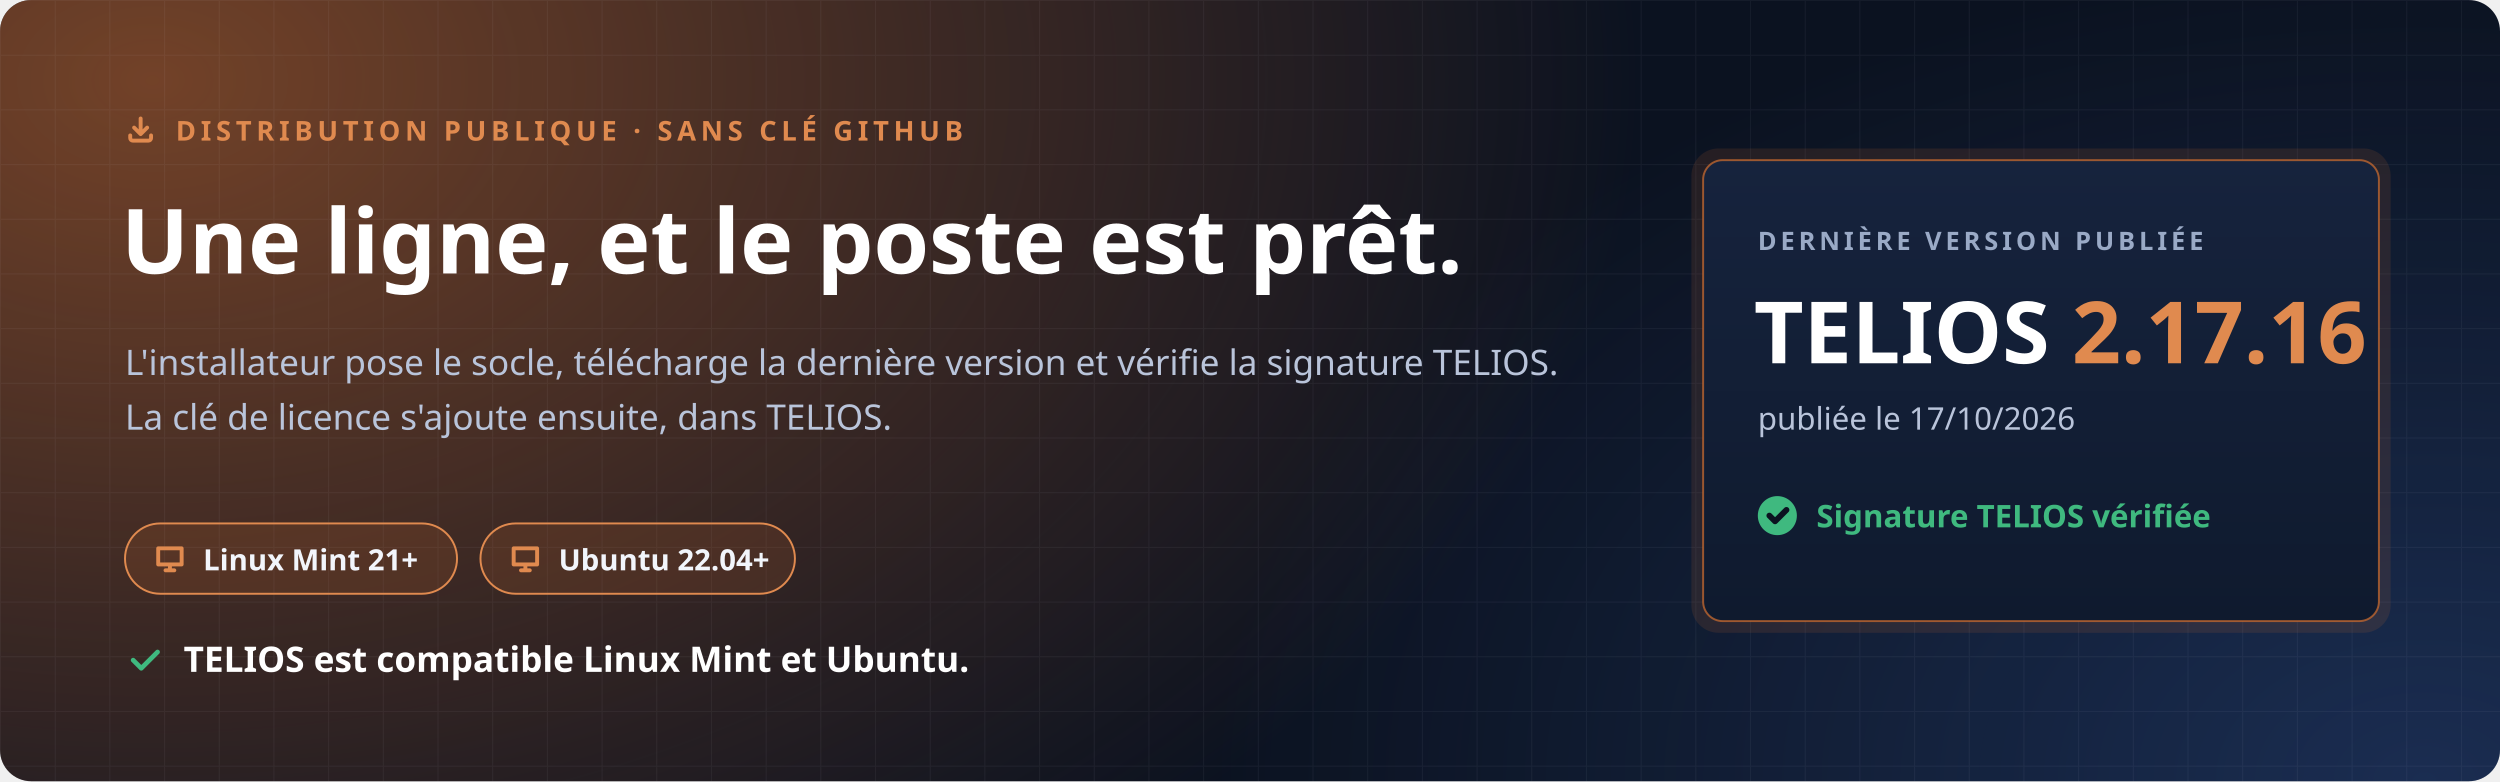
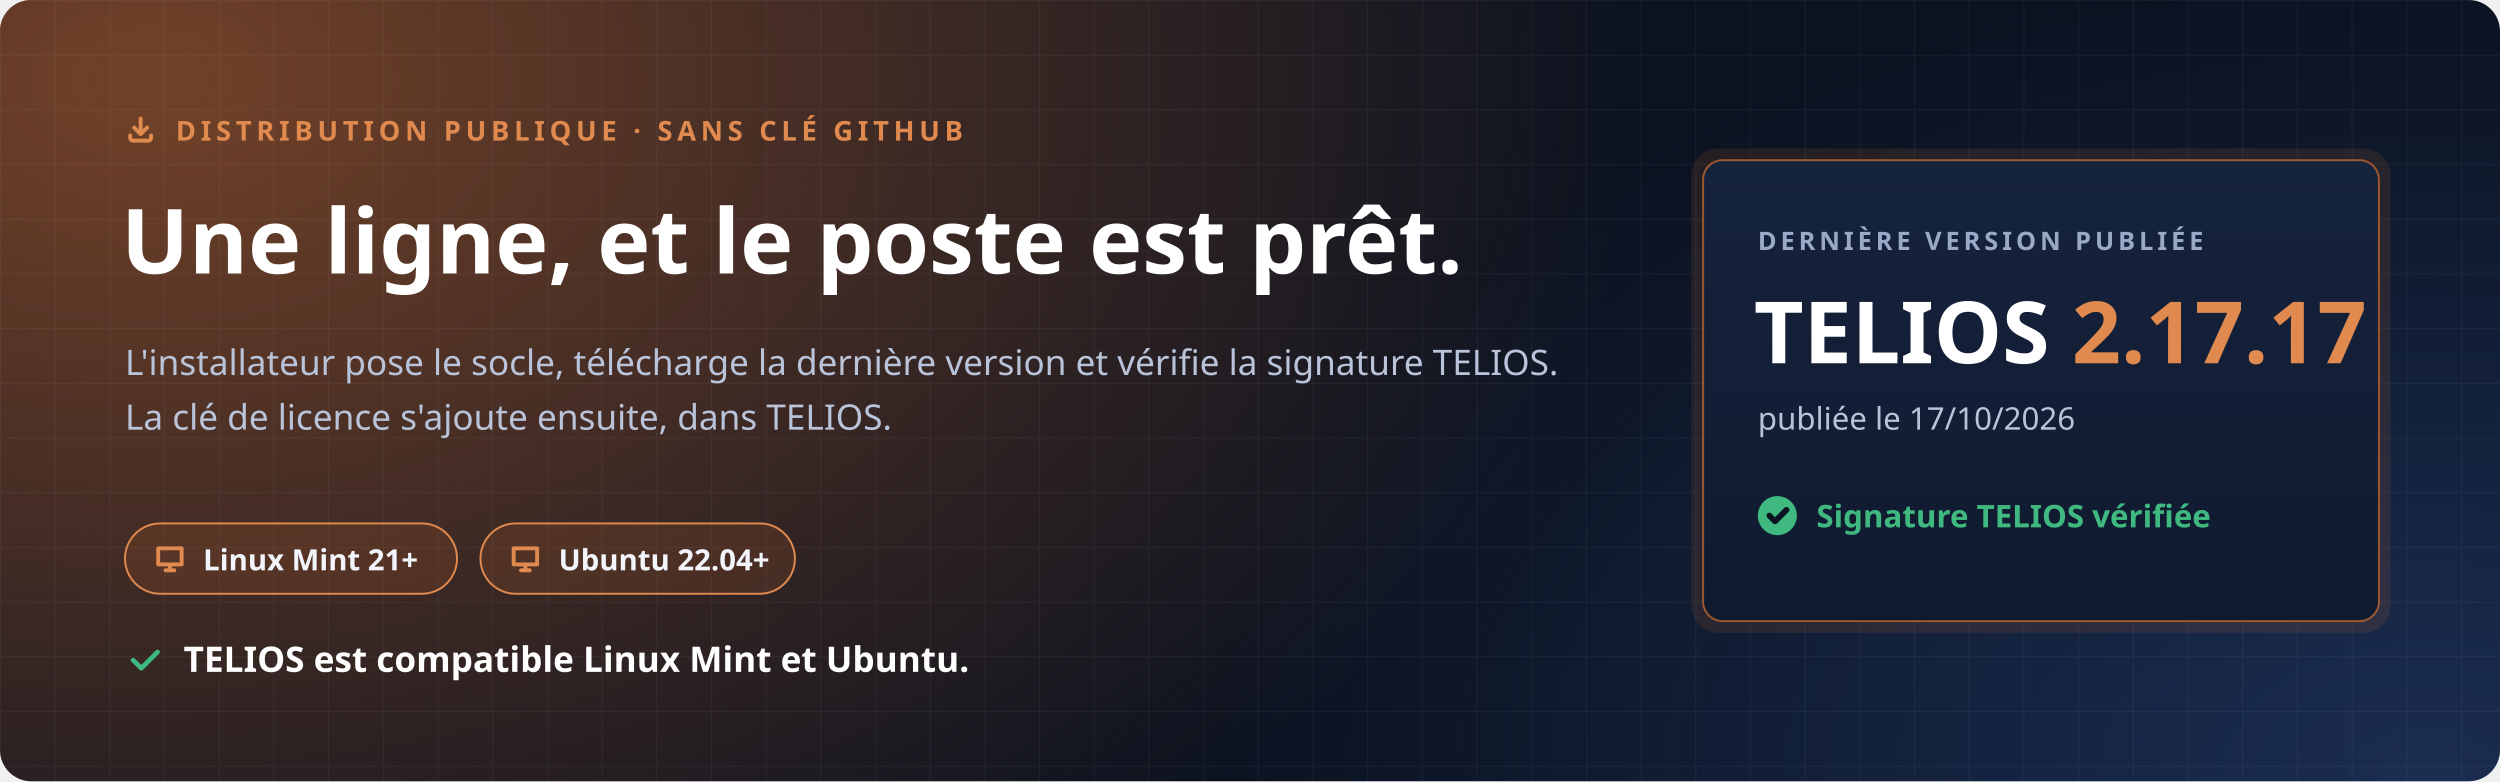
<svg xmlns="http://www.w3.org/2000/svg" width="1280" height="400" viewBox="0 0 1280 400" role="img" aria-labelledby="t d">
  <defs>
    <radialGradient id="halo" cx="0" cy="0" r="1" gradientUnits="userSpaceOnUse" gradientTransform="translate(80 40) scale(760 520)">
      <stop offset="0" stop-color="#C7692F" stop-opacity=".55" />
      <stop offset="1" stop-color="#C7692F" stop-opacity="0" />
    </radialGradient>
    <radialGradient id="halo2" cx="0" cy="0" r="1" gradientUnits="userSpaceOnUse" gradientTransform="translate(1240 400) scale(620 420)">
      <stop offset="0" stop-color="#4F8CFF" stop-opacity=".22" />
      <stop offset="1" stop-color="#4F8CFF" stop-opacity="0" />
    </radialGradient>
    <pattern id="grille" width="28" height="28" patternUnits="userSpaceOnUse">
      <path d="M28 0H0V28" fill="none" stroke="#E8EEF9" stroke-opacity=".05" />
    </pattern>
    <linearGradient id="carte" x1="0" y1="0" x2="0" y2="1">
      <stop offset="0" stop-color="#16233D" />
      <stop offset="1" stop-color="#0F1A2E" />
    </linearGradient>
  </defs>
  <rect width="1280" height="400" rx="16" fill="#0B1220" />
  <rect width="1280" height="400" rx="16" fill="url(#halo)" />
  <rect width="1280" height="400" rx="16" fill="url(#halo2)" />
  <rect width="1280" height="400" rx="16" fill="url(#grille)" />
  <g font-family="'Segoe UI', Ubuntu, 'Noto Sans', 'Helvetica Neue', Arial, sans-serif">
    <path transform="translate(64.0 58.0) scale(0.667)" d="M4 17v2a2 2 0 0 0 2 2h12a2 2 0 0 0 2-2v-2M7 11l5 5 5-5M12 4v12" fill="none" stroke="#E08A4F" stroke-width="3.00" stroke-linecap="round" stroke-linejoin="round" />
    <text x="90" y="72" font-size="14" font-weight="700" letter-spacing="2.4" fill="#E08A4F">DISTRIBUTION PUBLIQUE · SANS CLÉ GITHUB</text>
    <text x="62" y="140" font-size="46" font-weight="800" fill="#FFFFFF">Une ligne, et le poste est prêt.</text>
    <text x="64" y="192" font-size="18" fill="#B9C4DA">L'installateur pose le socle, télécharge la dernière version et vérifie la signature TELIOS.</text>
    <text x="64" y="220" font-size="18" fill="#B9C4DA">La clé de licence s'ajoute ensuite, dans TELIOS.</text>
    <g transform="translate(64 268)">
      <rect width="170" height="36" rx="18" fill="#C7692F" fill-opacity=".16" stroke="#E08A4F" />
      <path transform="translate(14.0 9.0) scale(0.750)" d="M4 5h16v11H4zM9 20h6M12 16v4" fill="none" stroke="#E08A4F" stroke-width="2.67" stroke-linecap="round" stroke-linejoin="round" />
      <text x="40" y="24" font-size="15" font-weight="700" fill="#F2F5FB">Linux Mint 21+</text>
    </g>
    <g transform="translate(246 268)">
      <rect width="161" height="36" rx="18" fill="#C7692F" fill-opacity=".16" stroke="#E08A4F" />
      <path transform="translate(14.0 9.0) scale(0.750)" d="M4 5h16v11H4zM9 20h6M12 16v4" fill="none" stroke="#E08A4F" stroke-width="2.67" stroke-linecap="round" stroke-linejoin="round" />
      <text x="40" y="24" font-size="15" font-weight="700" fill="#F2F5FB">Ubuntu 22.04+</text>
    </g>
    <path transform="translate(64.0 328.0) scale(0.833)" d="M5 12l5 5L20 7" fill="none" stroke="#3FB97F" stroke-width="2.88" stroke-linecap="round" stroke-linejoin="round" />
    <text x="94" y="344" font-size="18" font-weight="700" fill="#FFFFFF">TELIOS est compatible Linux Mint et Ubuntu.</text>
    <g transform="translate(872 82)">
      <rect x="-6" y="-6" width="358" height="248" rx="14" fill="#C7692F" fill-opacity=".14" />
      <rect width="346" height="236" rx="10" fill="url(#carte)" stroke="#C7692F" stroke-opacity=".75" />
      <text x="28" y="46" font-size="13" font-weight="700" letter-spacing="2" fill="#9AAAC6">DERNIÈRE VERSION PUBLIÉE</text>
-       <text x="26" y="104" font-size="44" font-weight="800" fill="#FFFFFF">TELIOS <tspan fill="#E08A4F">2.17.16</tspan>
+       <text x="26" y="104" font-size="44" font-weight="800" fill="#FFFFFF">TELIOS <tspan fill="#E08A4F">2.17.17</tspan>
      </text>
      <text x="28" y="138" font-size="16" fill="#B9C4DA">publiée le 17/10/2026</text>
      <circle cx="38" cy="182" r="10" fill="#3FB97F" />
      <path transform="translate(31.0 175.0) scale(0.583)" d="M5 12l5 5L20 7" fill="none" stroke="#0B1220" stroke-width="5.14" stroke-linecap="round" stroke-linejoin="round" />
      <text x="58" y="188" font-size="16" font-weight="700" fill="#3FB97F">Signature TELIOS vérifiée</text>
    </g>
  </g>
</svg>
